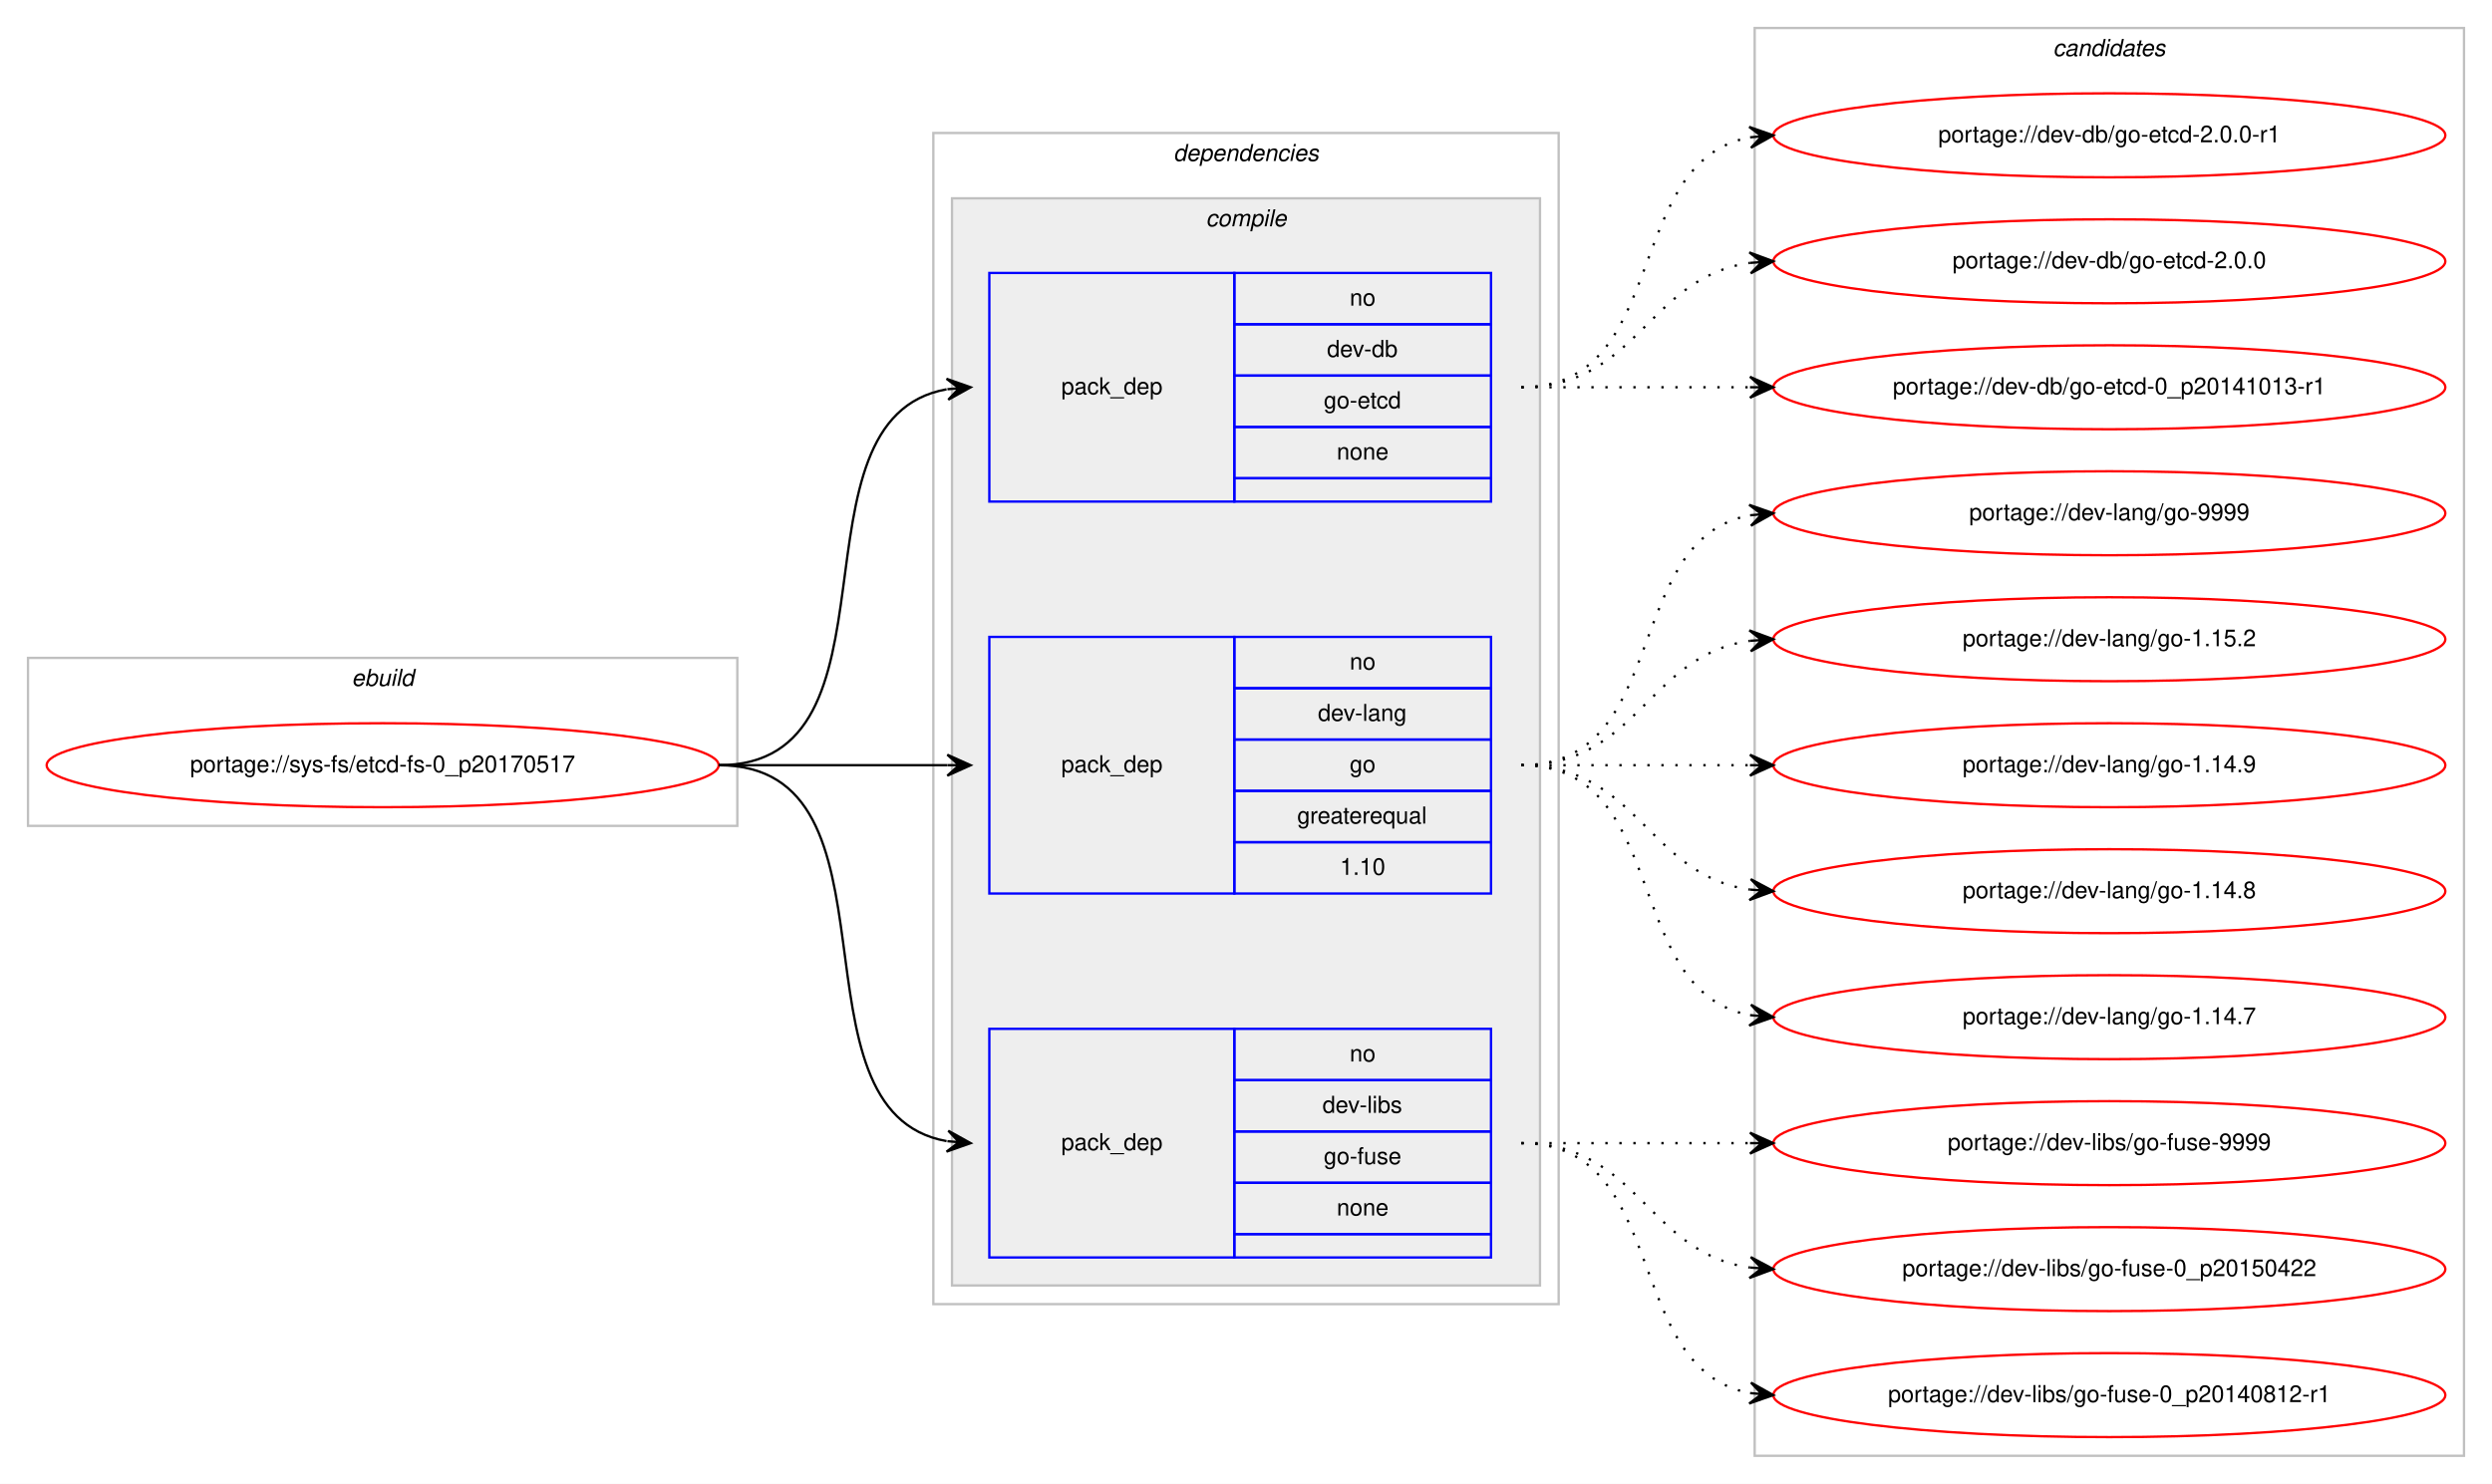
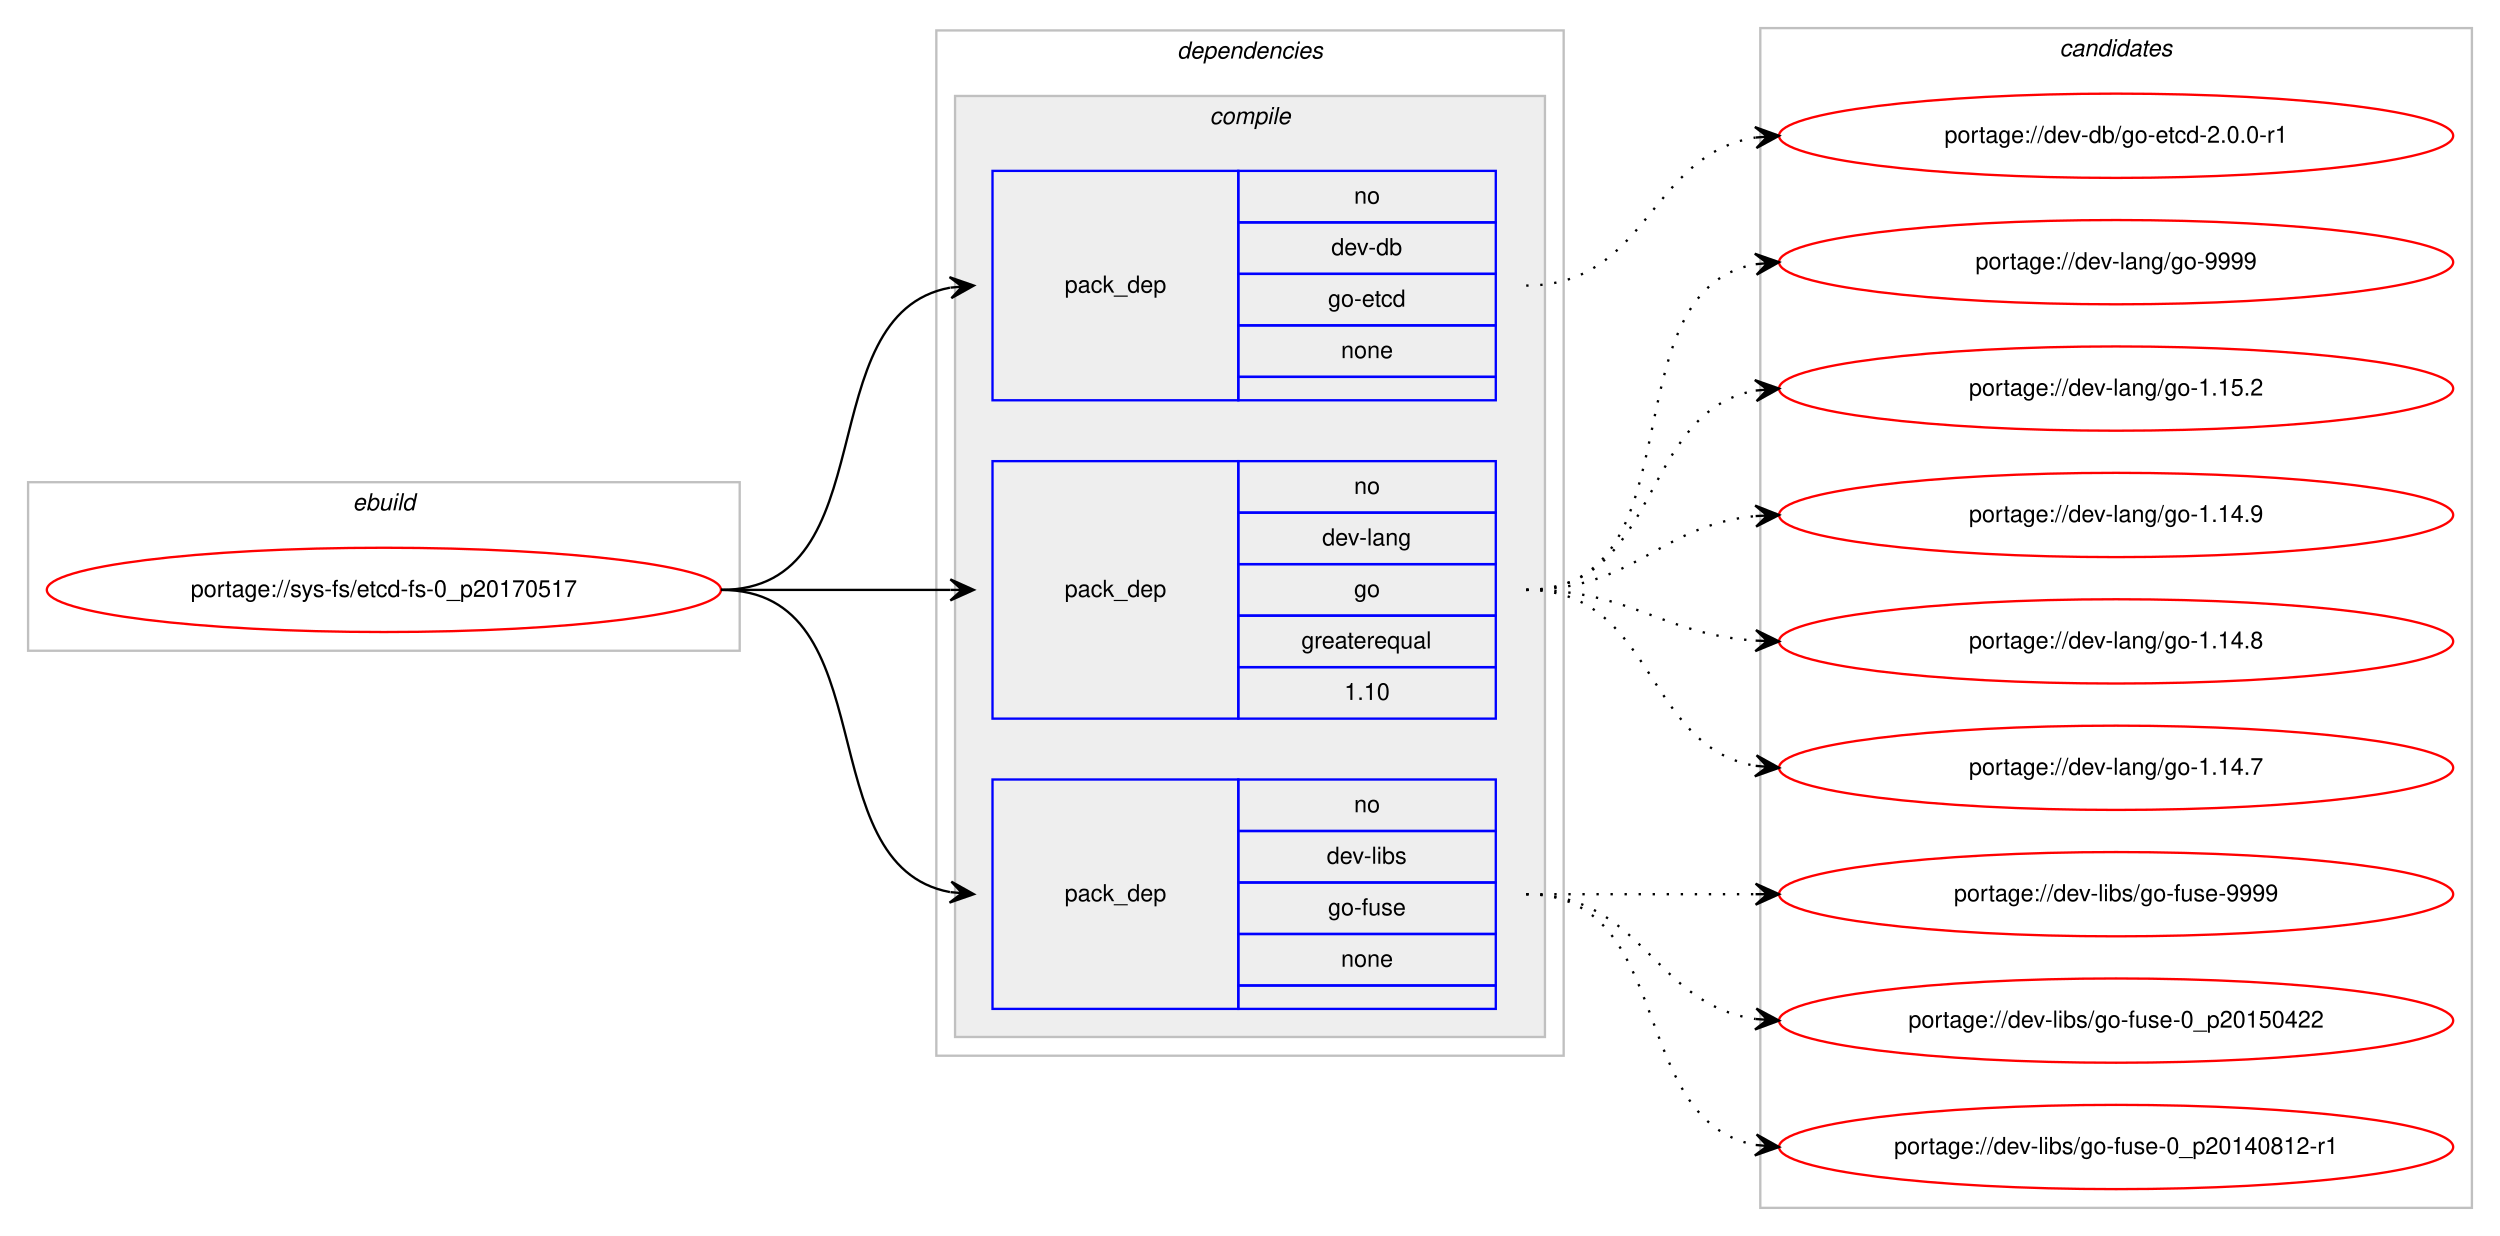
- <svg xmlns="http://www.w3.org/2000/svg" xmlns:xlink="http://www.w3.org/1999/xlink" width="1068pt" height="636pt" viewBox="0.00 0.00 1068.00 636.00">
-   <g id="graph0" class="graph" transform="scale(1 1) rotate(0) translate(4 632)">
-     <polygon fill="#ffffff" stroke="transparent" points="-4,4 -4,-632 1064,-632 1064,4 -4,4" />
+ <svg xmlns="http://www.w3.org/2000/svg" xmlns:xlink="http://www.w3.org/1999/xlink" width="1068pt" height="528pt" viewBox="0.00 0.00 1068.00 528.00">
+   <g id="graph0" class="graph" transform="scale(1 1) rotate(0) translate(4 524)">
+     <polygon fill="#ffffff" stroke="transparent" points="-4,4 -4,-524 1064,-524 1064,4 -4,4" />
    <g id="clust1" class="cluster">
-       <polygon fill="none" stroke="#c0c0c0" points="8,-278 8,-350 312,-350 312,-278 8,-278" />
-       <text text-anchor="start" x="146.663" y="-338" font-family="Helvetica,sans-Serif" font-style="italic" font-size="10.00" fill="#000000">ebuild</text>
+       <polygon fill="none" stroke="#c0c0c0" points="8,-246 8,-318 312,-318 312,-246 8,-246" />
+       <text text-anchor="start" x="146.663" y="-306" font-family="Helvetica,sans-Serif" font-style="italic" font-size="10.00" fill="#000000">ebuild</text>
    </g>
    <g id="clust2" class="cluster">
-       <polygon fill="none" stroke="#c0c0c0" points="396,-73 396,-575 664,-575 664,-73 396,-73" />
-       <text text-anchor="start" x="498.875" y="-563" font-family="Helvetica,sans-Serif" font-style="italic" font-size="10.00" fill="#000000">dependencies</text>
+       <polygon fill="none" stroke="#c0c0c0" points="396,-73 396,-511 664,-511 664,-73 396,-73" />
+       <text text-anchor="start" x="498.875" y="-499" font-family="Helvetica,sans-Serif" font-style="italic" font-size="10.00" fill="#000000">dependencies</text>
    </g>
    <g id="clust3" class="cluster">
-       <polygon fill="#eeeeee" stroke="#c0c0c0" points="404,-81 404,-547 656,-547 656,-81 404,-81" />
-       <text text-anchor="start" x="512.778" y="-535" font-family="Helvetica,sans-Serif" font-style="italic" font-size="10.00" fill="#000000">compile</text>
+       <polygon fill="#eeeeee" stroke="#c0c0c0" points="404,-81 404,-483 656,-483 656,-81 404,-81" />
+       <text text-anchor="start" x="512.778" y="-471" font-family="Helvetica,sans-Serif" font-style="italic" font-size="10.00" fill="#000000">compile</text>
    </g>
    <g id="clust9" class="cluster">
-       <polygon fill="none" stroke="#c0c0c0" points="748,-8 748,-620 1052,-620 1052,-8 748,-8" />
-       <text text-anchor="start" x="875.824" y="-608" font-family="Helvetica,sans-Serif" font-style="italic" font-size="10.00" fill="#000000">candidates</text>
+       <polygon fill="none" stroke="#c0c0c0" points="748,-8 748,-512 1052,-512 1052,-8 748,-8" />
+       <text text-anchor="start" x="875.824" y="-500" font-family="Helvetica,sans-Serif" font-style="italic" font-size="10.00" fill="#000000">candidates</text>
    </g>
    <g id="node1" class="node">
      <g id="a_node1">
        <a xlink:href="../sys-fs/etcd-fs-0_p20170517.svg" xlink:title="portage://sys-fs/etcd-fs-0_p20170517">
-           <ellipse fill="none" stroke="#ff0000" cx="160" cy="-304" rx="144" ry="18" />
-           <text text-anchor="middle" x="160" y="-301" font-family="Helvetica,sans-Serif" font-size="10.00" fill="#000000">portage://sys-fs/etcd-fs-0_p20170517</text>
+           <ellipse fill="none" stroke="#ff0000" cx="160" cy="-272" rx="144" ry="18" />
+           <text text-anchor="middle" x="160" y="-269" font-family="Helvetica,sans-Serif" font-size="10.00" fill="#000000">portage://sys-fs/etcd-fs-0_p20170517</text>
        </a>
      </g>
    </g>
    <g id="node2" class="node">
-       <polygon fill="none" stroke="#0000ff" points="420,-417 420,-515 525,-515 525,-417 420,-417" />
-       <text text-anchor="start" x="450.823" y="-463" font-family="Helvetica,sans-Serif" font-size="10.00" fill="#000000">pack_dep</text>
-       <polygon fill="none" stroke="#0000ff" points="525,-493 525,-515 635,-515 635,-493 525,-493" />
-       <text text-anchor="start" x="574.441" y="-501" font-family="Helvetica,sans-Serif" font-size="10.00" fill="#000000">no</text>
-       <polygon fill="none" stroke="#0000ff" points="525,-471 525,-493 635,-493 635,-471 525,-471" />
-       <text text-anchor="start" x="564.717" y="-479" font-family="Helvetica,sans-Serif" font-size="10.00" fill="#000000">dev-db</text>
-       <polygon fill="none" stroke="#0000ff" points="525,-449 525,-471 635,-471 635,-449 525,-449" />
-       <text text-anchor="start" x="563.328" y="-457" font-family="Helvetica,sans-Serif" font-size="10.00" fill="#000000">go-etcd</text>
-       <polygon fill="none" stroke="#0000ff" points="525,-427 525,-449 635,-449 635,-427 525,-427" />
-       <text text-anchor="start" x="568.882" y="-435" font-family="Helvetica,sans-Serif" font-size="10.00" fill="#000000">none</text>
-       <polygon fill="none" stroke="#0000ff" points="525,-417 525,-427 635,-427 635,-417 525,-417" />
+       <polygon fill="none" stroke="#0000ff" points="420,-353 420,-451 525,-451 525,-353 420,-353" />
+       <text text-anchor="start" x="450.823" y="-399" font-family="Helvetica,sans-Serif" font-size="10.00" fill="#000000">pack_dep</text>
+       <polygon fill="none" stroke="#0000ff" points="525,-429 525,-451 635,-451 635,-429 525,-429" />
+       <text text-anchor="start" x="574.441" y="-437" font-family="Helvetica,sans-Serif" font-size="10.00" fill="#000000">no</text>
+       <polygon fill="none" stroke="#0000ff" points="525,-407 525,-429 635,-429 635,-407 525,-407" />
+       <text text-anchor="start" x="564.717" y="-415" font-family="Helvetica,sans-Serif" font-size="10.00" fill="#000000">dev-db</text>
+       <polygon fill="none" stroke="#0000ff" points="525,-385 525,-407 635,-407 635,-385 525,-385" />
+       <text text-anchor="start" x="563.328" y="-393" font-family="Helvetica,sans-Serif" font-size="10.00" fill="#000000">go-etcd</text>
+       <polygon fill="none" stroke="#0000ff" points="525,-363 525,-385 635,-385 635,-363 525,-363" />
+       <text text-anchor="start" x="568.882" y="-371" font-family="Helvetica,sans-Serif" font-size="10.00" fill="#000000">none</text>
+       <polygon fill="none" stroke="#0000ff" points="525,-353 525,-363 635,-363 635,-353 525,-353" />
    </g>
    <g id="edge1" class="edge">
-       <path fill="none" stroke="#000000" d="M304,-304C386.815,-304 330.779,-452.377 401.661,-465.128" />
-       <polygon fill="#000000" stroke="#000000" points="412,-466 401.657,-469.644 407.018,-465.58 402.035,-465.16 402.035,-465.16 402.035,-465.16 407.018,-465.58 402.413,-460.676 412,-466 412,-466" />
+       <path fill="none" stroke="#000000" d="M304,-272C375.447,-272 340.729,-389.615 401.809,-401.1" />
+       <polygon fill="#000000" stroke="#000000" points="412,-402 401.643,-405.603 407.019,-401.56 402.039,-401.121 402.039,-401.121 402.039,-401.121 407.019,-401.56 402.434,-396.638 412,-402 412,-402" />
    </g>
    <g id="node3" class="node">
-       <polygon fill="none" stroke="#0000ff" points="420,-249 420,-359 525,-359 525,-249 420,-249" />
-       <text text-anchor="start" x="450.823" y="-301" font-family="Helvetica,sans-Serif" font-size="10.00" fill="#000000">pack_dep</text>
-       <polygon fill="none" stroke="#0000ff" points="525,-337 525,-359 635,-359 635,-337 525,-337" />
-       <text text-anchor="start" x="574.441" y="-345" font-family="Helvetica,sans-Serif" font-size="10.00" fill="#000000">no</text>
-       <polygon fill="none" stroke="#0000ff" points="525,-315 525,-337 635,-337 635,-315 525,-315" />
-       <text text-anchor="start" x="560.828" y="-323" font-family="Helvetica,sans-Serif" font-size="10.00" fill="#000000">dev-lang</text>
-       <polygon fill="none" stroke="#0000ff" points="525,-293 525,-315 635,-315 635,-293 525,-293" />
-       <text text-anchor="start" x="574.441" y="-301" font-family="Helvetica,sans-Serif" font-size="10.00" fill="#000000">go</text>
-       <polygon fill="none" stroke="#0000ff" points="525,-271 525,-293 635,-293 635,-271 525,-271" />
-       <text text-anchor="start" x="551.936" y="-279" font-family="Helvetica,sans-Serif" font-size="10.00" fill="#000000">greaterequal</text>
-       <polygon fill="none" stroke="#0000ff" points="525,-249 525,-271 635,-271 635,-249 525,-249" />
-       <text text-anchor="start" x="570.272" y="-257" font-family="Helvetica,sans-Serif" font-size="10.00" fill="#000000">1.10</text>
+       <polygon fill="none" stroke="#0000ff" points="420,-217 420,-327 525,-327 525,-217 420,-217" />
+       <text text-anchor="start" x="450.823" y="-269" font-family="Helvetica,sans-Serif" font-size="10.00" fill="#000000">pack_dep</text>
+       <polygon fill="none" stroke="#0000ff" points="525,-305 525,-327 635,-327 635,-305 525,-305" />
+       <text text-anchor="start" x="574.441" y="-313" font-family="Helvetica,sans-Serif" font-size="10.00" fill="#000000">no</text>
+       <polygon fill="none" stroke="#0000ff" points="525,-283 525,-305 635,-305 635,-283 525,-283" />
+       <text text-anchor="start" x="560.828" y="-291" font-family="Helvetica,sans-Serif" font-size="10.00" fill="#000000">dev-lang</text>
+       <polygon fill="none" stroke="#0000ff" points="525,-261 525,-283 635,-283 635,-261 525,-261" />
+       <text text-anchor="start" x="574.441" y="-269" font-family="Helvetica,sans-Serif" font-size="10.00" fill="#000000">go</text>
+       <polygon fill="none" stroke="#0000ff" points="525,-239 525,-261 635,-261 635,-239 525,-239" />
+       <text text-anchor="start" x="551.936" y="-247" font-family="Helvetica,sans-Serif" font-size="10.00" fill="#000000">greaterequal</text>
+       <polygon fill="none" stroke="#0000ff" points="525,-217 525,-239 635,-239 635,-217 525,-217" />
+       <text text-anchor="start" x="570.272" y="-225" font-family="Helvetica,sans-Serif" font-size="10.00" fill="#000000">1.10</text>
    </g>
    <g id="edge2" class="edge">
-       <path fill="none" stroke="#000000" d="M304,-304C348.438,-304 362.02,-304 401.878,-304" />
-       <polygon fill="#000000" stroke="#000000" points="412,-304 402,-308.5 407,-304 402,-304 402,-304 402,-304 407,-304 402,-299.5 412,-304 412,-304" />
+       <path fill="none" stroke="#000000" d="M304,-272C348.438,-272 362.02,-272 401.878,-272" />
+       <polygon fill="#000000" stroke="#000000" points="412,-272 402,-276.5 407,-272 402,-272 402,-272 402,-272 407,-272 402,-267.5 412,-272 412,-272" />
    </g>
    <g id="node4" class="node">
      <polygon fill="none" stroke="#0000ff" points="420,-93 420,-191 525,-191 525,-93 420,-93" />
      <text text-anchor="start" x="450.823" y="-139" font-family="Helvetica,sans-Serif" font-size="10.00" fill="#000000">pack_dep</text>
      <polygon fill="none" stroke="#0000ff" points="525,-169 525,-191 635,-191 635,-169 525,-169" />
      <text text-anchor="start" x="574.441" y="-177" font-family="Helvetica,sans-Serif" font-size="10.00" fill="#000000">no</text>
      <polygon fill="none" stroke="#0000ff" points="525,-147 525,-169 635,-169 635,-147 525,-147" />
      <text text-anchor="start" x="562.778" y="-155" font-family="Helvetica,sans-Serif" font-size="10.00" fill="#000000">dev-libs</text>
      <polygon fill="none" stroke="#0000ff" points="525,-125 525,-147 635,-147 635,-125 525,-125" />
      <text text-anchor="start" x="563.328" y="-133" font-family="Helvetica,sans-Serif" font-size="10.00" fill="#000000">go-fuse</text>
      <polygon fill="none" stroke="#0000ff" points="525,-103 525,-125 635,-125 635,-103 525,-103" />
      <text text-anchor="start" x="568.882" y="-111" font-family="Helvetica,sans-Serif" font-size="10.00" fill="#000000">none</text>
      <polygon fill="none" stroke="#0000ff" points="525,-93 525,-103 635,-103 635,-93 525,-93" />
    </g>
    <g id="edge3" class="edge">
-       <path fill="none" stroke="#000000" d="M304,-304C386.815,-304 330.779,-155.623 401.661,-142.872" />
-       <polygon fill="#000000" stroke="#000000" points="412,-142 402.413,-147.324 407.018,-142.42 402.035,-142.84 402.035,-142.84 402.035,-142.84 407.018,-142.42 401.657,-138.356 412,-142 412,-142" />
+       <path fill="none" stroke="#000000" d="M304,-272C375.447,-272 340.729,-154.385 401.809,-142.9" />
+       <polygon fill="#000000" stroke="#000000" points="412,-142 402.434,-147.362 407.019,-142.44 402.039,-142.879 402.039,-142.879 402.039,-142.879 407.019,-142.44 401.643,-138.397 412,-142 412,-142" />
    </g>
    <g id="node5" class="node">
      <g id="a_node5">
        <a xlink:href="../dev-db/go-etcd-2.0.0-r1.svg" xlink:title="portage://dev-db/go-etcd-2.0.0-r1">
-           <ellipse fill="none" stroke="#ff0000" cx="900" cy="-574" rx="144" ry="18" />
-           <text text-anchor="middle" x="900" y="-571" font-family="Helvetica,sans-Serif" font-size="10.00" fill="#000000">portage://dev-db/go-etcd-2.0.0-r1</text>
+           <ellipse fill="none" stroke="#ff0000" cx="900" cy="-466" rx="144" ry="18" />
+           <text text-anchor="middle" x="900" y="-463" font-family="Helvetica,sans-Serif" font-size="10.00" fill="#000000">portage://dev-db/go-etcd-2.0.0-r1</text>
        </a>
      </g>
    </g>
    <g id="edge4" class="edge">
-       <path fill="none" stroke="#000000" stroke-dasharray="1,5" d="M648,-466C712.303,-466 690.78,-562.91 746.031,-573.131" />
-       <polygon fill="#000000" stroke="#000000" points="756,-574 745.647,-577.614 751.019,-573.566 746.038,-573.131 746.038,-573.131 746.038,-573.131 751.019,-573.566 746.429,-568.648 756,-574 756,-574" />
+       <path fill="none" stroke="#000000" stroke-dasharray="1,5" d="M648,-402C700.199,-402 700.421,-458.016 745.92,-465.237" />
+       <polygon fill="#000000" stroke="#000000" points="756,-466 745.689,-469.732 751.014,-465.622 746.029,-465.245 746.029,-465.245 746.029,-465.245 751.014,-465.622 746.368,-460.758 756,-466 756,-466" />
    </g>
    <g id="node6" class="node">
      <g id="a_node6">
-         <a xlink:href="../dev-db/go-etcd-2.0.0.svg" xlink:title="portage://dev-db/go-etcd-2.0.0">
-           <ellipse fill="none" stroke="#ff0000" cx="900" cy="-520" rx="144" ry="18" />
-           <text text-anchor="middle" x="900" y="-517" font-family="Helvetica,sans-Serif" font-size="10.00" fill="#000000">portage://dev-db/go-etcd-2.0.0</text>
-         </a>
-       </g>
-     </g>
-     <g id="edge5" class="edge">
-       <path fill="none" stroke="#000000" stroke-dasharray="1,5" d="M648,-466C698.102,-466 702.012,-513.066 745.979,-519.317" />
-       <polygon fill="#000000" stroke="#000000" points="756,-520 745.717,-523.81 751.012,-519.66 746.023,-519.32 746.023,-519.32 746.023,-519.32 751.012,-519.66 746.329,-514.831 756,-520 756,-520" />
-     </g>
-     <g id="node7" class="node">
-       <g id="a_node7">
-         <a xlink:href="../dev-db/go-etcd-0_p20141013-r1.svg" xlink:title="portage://dev-db/go-etcd-0_p20141013-r1">
-           <ellipse fill="none" stroke="#ff0000" cx="900" cy="-466" rx="144" ry="18" />
-           <text text-anchor="middle" x="900" y="-463" font-family="Helvetica,sans-Serif" font-size="10.00" fill="#000000">portage://dev-db/go-etcd-0_p20141013-r1</text>
-         </a>
-       </g>
-     </g>
-     <g id="edge6" class="edge">
-       <path fill="none" stroke="#000000" stroke-dasharray="1,5" d="M648,-466C692.438,-466 706.02,-466 745.878,-466" />
-       <polygon fill="#000000" stroke="#000000" points="756,-466 746,-470.5 751,-466 746,-466 746,-466 746,-466 751,-466 746,-461.5 756,-466 756,-466" />
-     </g>
-     <g id="node8" class="node">
-       <g id="a_node8">
        <a xlink:href="../dev-lang/go-9999.svg" xlink:title="portage://dev-lang/go-9999">
          <ellipse fill="none" stroke="#ff0000" cx="900" cy="-412" rx="144" ry="18" />
          <text text-anchor="middle" x="900" y="-409" font-family="Helvetica,sans-Serif" font-size="10.00" fill="#000000">portage://dev-lang/go-9999</text>
        </a>
      </g>
    </g>
-     <g id="edge7" class="edge">
-       <path fill="none" stroke="#000000" stroke-dasharray="1,5" d="M648,-304C712.303,-304 690.78,-400.91 746.031,-411.131" />
-       <polygon fill="#000000" stroke="#000000" points="756,-412 745.647,-415.614 751.019,-411.566 746.038,-411.131 746.038,-411.131 746.038,-411.131 751.019,-411.566 746.429,-406.648 756,-412 756,-412" />
+     <g id="edge5" class="edge">
+       <path fill="none" stroke="#000000" stroke-dasharray="1,5" d="M648,-272C722.901,-272 681.744,-399.183 745.765,-411.106" />
+       <polygon fill="#000000" stroke="#000000" points="756,-412 745.646,-415.613 751.019,-411.565 746.038,-411.13 746.038,-411.13 746.038,-411.13 751.019,-411.565 746.429,-406.647 756,-412 756,-412" />
    </g>
-     <g id="node9" class="node">
-       <g id="a_node9">
+     <g id="node7" class="node">
+       <g id="a_node7">
        <a xlink:href="../dev-lang/go-1.15.2.svg" xlink:title="portage://dev-lang/go-1.15.2">
          <ellipse fill="none" stroke="#ff0000" cx="900" cy="-358" rx="144" ry="18" />
          <text text-anchor="middle" x="900" y="-355" font-family="Helvetica,sans-Serif" font-size="10.00" fill="#000000">portage://dev-lang/go-1.15.2</text>
        </a>
      </g>
    </g>
-     <g id="edge8" class="edge">
-       <path fill="none" stroke="#000000" stroke-dasharray="1,5" d="M648,-304C698.102,-304 702.012,-351.066 745.979,-357.317" />
-       <polygon fill="#000000" stroke="#000000" points="756,-358 745.717,-361.81 751.012,-357.66 746.023,-357.32 746.023,-357.32 746.023,-357.32 751.012,-357.66 746.329,-352.831 756,-358 756,-358" />
+     <g id="edge6" class="edge">
+       <path fill="none" stroke="#000000" stroke-dasharray="1,5" d="M648,-272C705.764,-272 696.105,-348.217 745.967,-357.149" />
+       <polygon fill="#000000" stroke="#000000" points="756,-358 745.655,-361.639 751.018,-357.577 746.036,-357.155 746.036,-357.155 746.036,-357.155 751.018,-357.577 746.416,-352.671 756,-358 756,-358" />
    </g>
-     <g id="node10" class="node">
-       <g id="a_node10">
+     <g id="node8" class="node">
+       <g id="a_node8">
        <a xlink:href="../dev-lang/go-1.14.9.svg" xlink:title="portage://dev-lang/go-1.14.9">
          <ellipse fill="none" stroke="#ff0000" cx="900" cy="-304" rx="144" ry="18" />
          <text text-anchor="middle" x="900" y="-301" font-family="Helvetica,sans-Serif" font-size="10.00" fill="#000000">portage://dev-lang/go-1.14.9</text>
        </a>
      </g>
    </g>
-     <g id="edge9" class="edge">
-       <path fill="none" stroke="#000000" stroke-dasharray="1,5" d="M648,-304C692.438,-304 706.02,-304 745.878,-304" />
-       <polygon fill="#000000" stroke="#000000" points="756,-304 746,-308.5 751,-304 746,-304 746,-304 746,-304 751,-304 746,-299.5 756,-304 756,-304" />
+     <g id="edge7" class="edge">
+       <path fill="none" stroke="#000000" stroke-dasharray="1,5" d="M648,-272C694.445,-272 704.579,-299.542 745.776,-303.523" />
+       <polygon fill="#000000" stroke="#000000" points="756,-304 745.801,-308.029 751.005,-303.767 746.011,-303.534 746.011,-303.534 746.011,-303.534 751.005,-303.767 746.221,-299.039 756,-304 756,-304" />
    </g>
-     <g id="node11" class="node">
-       <g id="a_node11">
+     <g id="node9" class="node">
+       <g id="a_node9">
        <a xlink:href="../dev-lang/go-1.14.8.svg" xlink:title="portage://dev-lang/go-1.14.8">
          <ellipse fill="none" stroke="#ff0000" cx="900" cy="-250" rx="144" ry="18" />
          <text text-anchor="middle" x="900" y="-247" font-family="Helvetica,sans-Serif" font-size="10.00" fill="#000000">portage://dev-lang/go-1.14.8</text>
        </a>
      </g>
    </g>
-     <g id="edge10" class="edge">
-       <path fill="none" stroke="#000000" stroke-dasharray="1,5" d="M648,-304C698.102,-304 702.012,-256.934 745.979,-250.683" />
-       <polygon fill="#000000" stroke="#000000" points="756,-250 746.329,-255.169 751.012,-250.34 746.023,-250.68 746.023,-250.68 746.023,-250.68 751.012,-250.34 745.717,-246.19 756,-250 756,-250" />
+     <g id="edge8" class="edge">
+       <path fill="none" stroke="#000000" stroke-dasharray="1,5" d="M648,-272C693.446,-272 705.361,-253.065 745.961,-250.328" />
+       <polygon fill="#000000" stroke="#000000" points="756,-250 746.152,-254.824 751.003,-250.163 746.005,-250.327 746.005,-250.327 746.005,-250.327 751.003,-250.163 745.858,-245.829 756,-250 756,-250" />
    </g>
-     <g id="node12" class="node">
-       <g id="a_node12">
+     <g id="node10" class="node">
+       <g id="a_node10">
        <a xlink:href="../dev-lang/go-1.14.7.svg" xlink:title="portage://dev-lang/go-1.14.7">
          <ellipse fill="none" stroke="#ff0000" cx="900" cy="-196" rx="144" ry="18" />
          <text text-anchor="middle" x="900" y="-193" font-family="Helvetica,sans-Serif" font-size="10.00" fill="#000000">portage://dev-lang/go-1.14.7</text>
        </a>
      </g>
    </g>
-     <g id="edge11" class="edge">
-       <path fill="none" stroke="#000000" stroke-dasharray="1,5" d="M648,-304C712.303,-304 690.78,-207.09 746.031,-196.869" />
-       <polygon fill="#000000" stroke="#000000" points="756,-196 746.429,-201.352 751.019,-196.434 746.038,-196.869 746.038,-196.869 746.038,-196.869 751.019,-196.434 745.647,-192.386 756,-196 756,-196" />
+     <g id="edge9" class="edge">
+       <path fill="none" stroke="#000000" stroke-dasharray="1,5" d="M648,-272C703.025,-272 698.214,-205.203 745.76,-196.853" />
+       <polygon fill="#000000" stroke="#000000" points="756,-196 746.408,-201.315 751.017,-196.415 746.035,-196.831 746.035,-196.831 746.035,-196.831 751.017,-196.415 745.661,-192.346 756,-196 756,-196" />
    </g>
-     <g id="node13" class="node">
-       <g id="a_node13">
+     <g id="node11" class="node">
+       <g id="a_node11">
        <a xlink:href="../dev-libs/go-fuse-9999.svg" xlink:title="portage://dev-libs/go-fuse-9999">
          <ellipse fill="none" stroke="#ff0000" cx="900" cy="-142" rx="144" ry="18" />
          <text text-anchor="middle" x="900" y="-139" font-family="Helvetica,sans-Serif" font-size="10.00" fill="#000000">portage://dev-libs/go-fuse-9999</text>
        </a>
      </g>
    </g>
-     <g id="edge12" class="edge">
+     <g id="edge10" class="edge">
      <path fill="none" stroke="#000000" stroke-dasharray="1,5" d="M648,-142C692.438,-142 706.02,-142 745.878,-142" />
      <polygon fill="#000000" stroke="#000000" points="756,-142 746,-146.5 751,-142 746,-142 746,-142 746,-142 751,-142 746,-137.5 756,-142 756,-142" />
    </g>
-     <g id="node14" class="node">
-       <g id="a_node14">
+     <g id="node12" class="node">
+       <g id="a_node12">
        <a xlink:href="../dev-libs/go-fuse-0_p20150422.svg" xlink:title="portage://dev-libs/go-fuse-0_p20150422">
          <ellipse fill="none" stroke="#ff0000" cx="900" cy="-88" rx="144" ry="18" />
          <text text-anchor="middle" x="900" y="-85" font-family="Helvetica,sans-Serif" font-size="10.00" fill="#000000">portage://dev-libs/go-fuse-0_p20150422</text>
        </a>
      </g>
    </g>
-     <g id="edge13" class="edge">
+     <g id="edge11" class="edge">
      <path fill="none" stroke="#000000" stroke-dasharray="1,5" d="M648,-142C698.102,-142 702.012,-94.934 745.979,-88.683" />
      <polygon fill="#000000" stroke="#000000" points="756,-88 746.329,-93.169 751.012,-88.34 746.023,-88.68 746.023,-88.68 746.023,-88.68 751.012,-88.34 745.717,-84.19 756,-88 756,-88" />
    </g>
-     <g id="node15" class="node">
-       <g id="a_node15">
+     <g id="node13" class="node">
+       <g id="a_node13">
        <a xlink:href="../dev-libs/go-fuse-0_p20140812-r1.svg" xlink:title="portage://dev-libs/go-fuse-0_p20140812-r1">
          <ellipse fill="none" stroke="#ff0000" cx="900" cy="-34" rx="144" ry="18" />
          <text text-anchor="middle" x="900" y="-31" font-family="Helvetica,sans-Serif" font-size="10.00" fill="#000000">portage://dev-libs/go-fuse-0_p20140812-r1</text>
        </a>
      </g>
    </g>
-     <g id="edge14" class="edge">
+     <g id="edge12" class="edge">
      <path fill="none" stroke="#000000" stroke-dasharray="1,5" d="M648,-142C712.303,-142 690.78,-45.09 746.031,-34.869" />
      <polygon fill="#000000" stroke="#000000" points="756,-34 746.429,-39.352 751.019,-34.434 746.038,-34.869 746.038,-34.869 746.038,-34.869 751.019,-34.434 745.647,-30.386 756,-34 756,-34" />
    </g>
  </g>
</svg>
